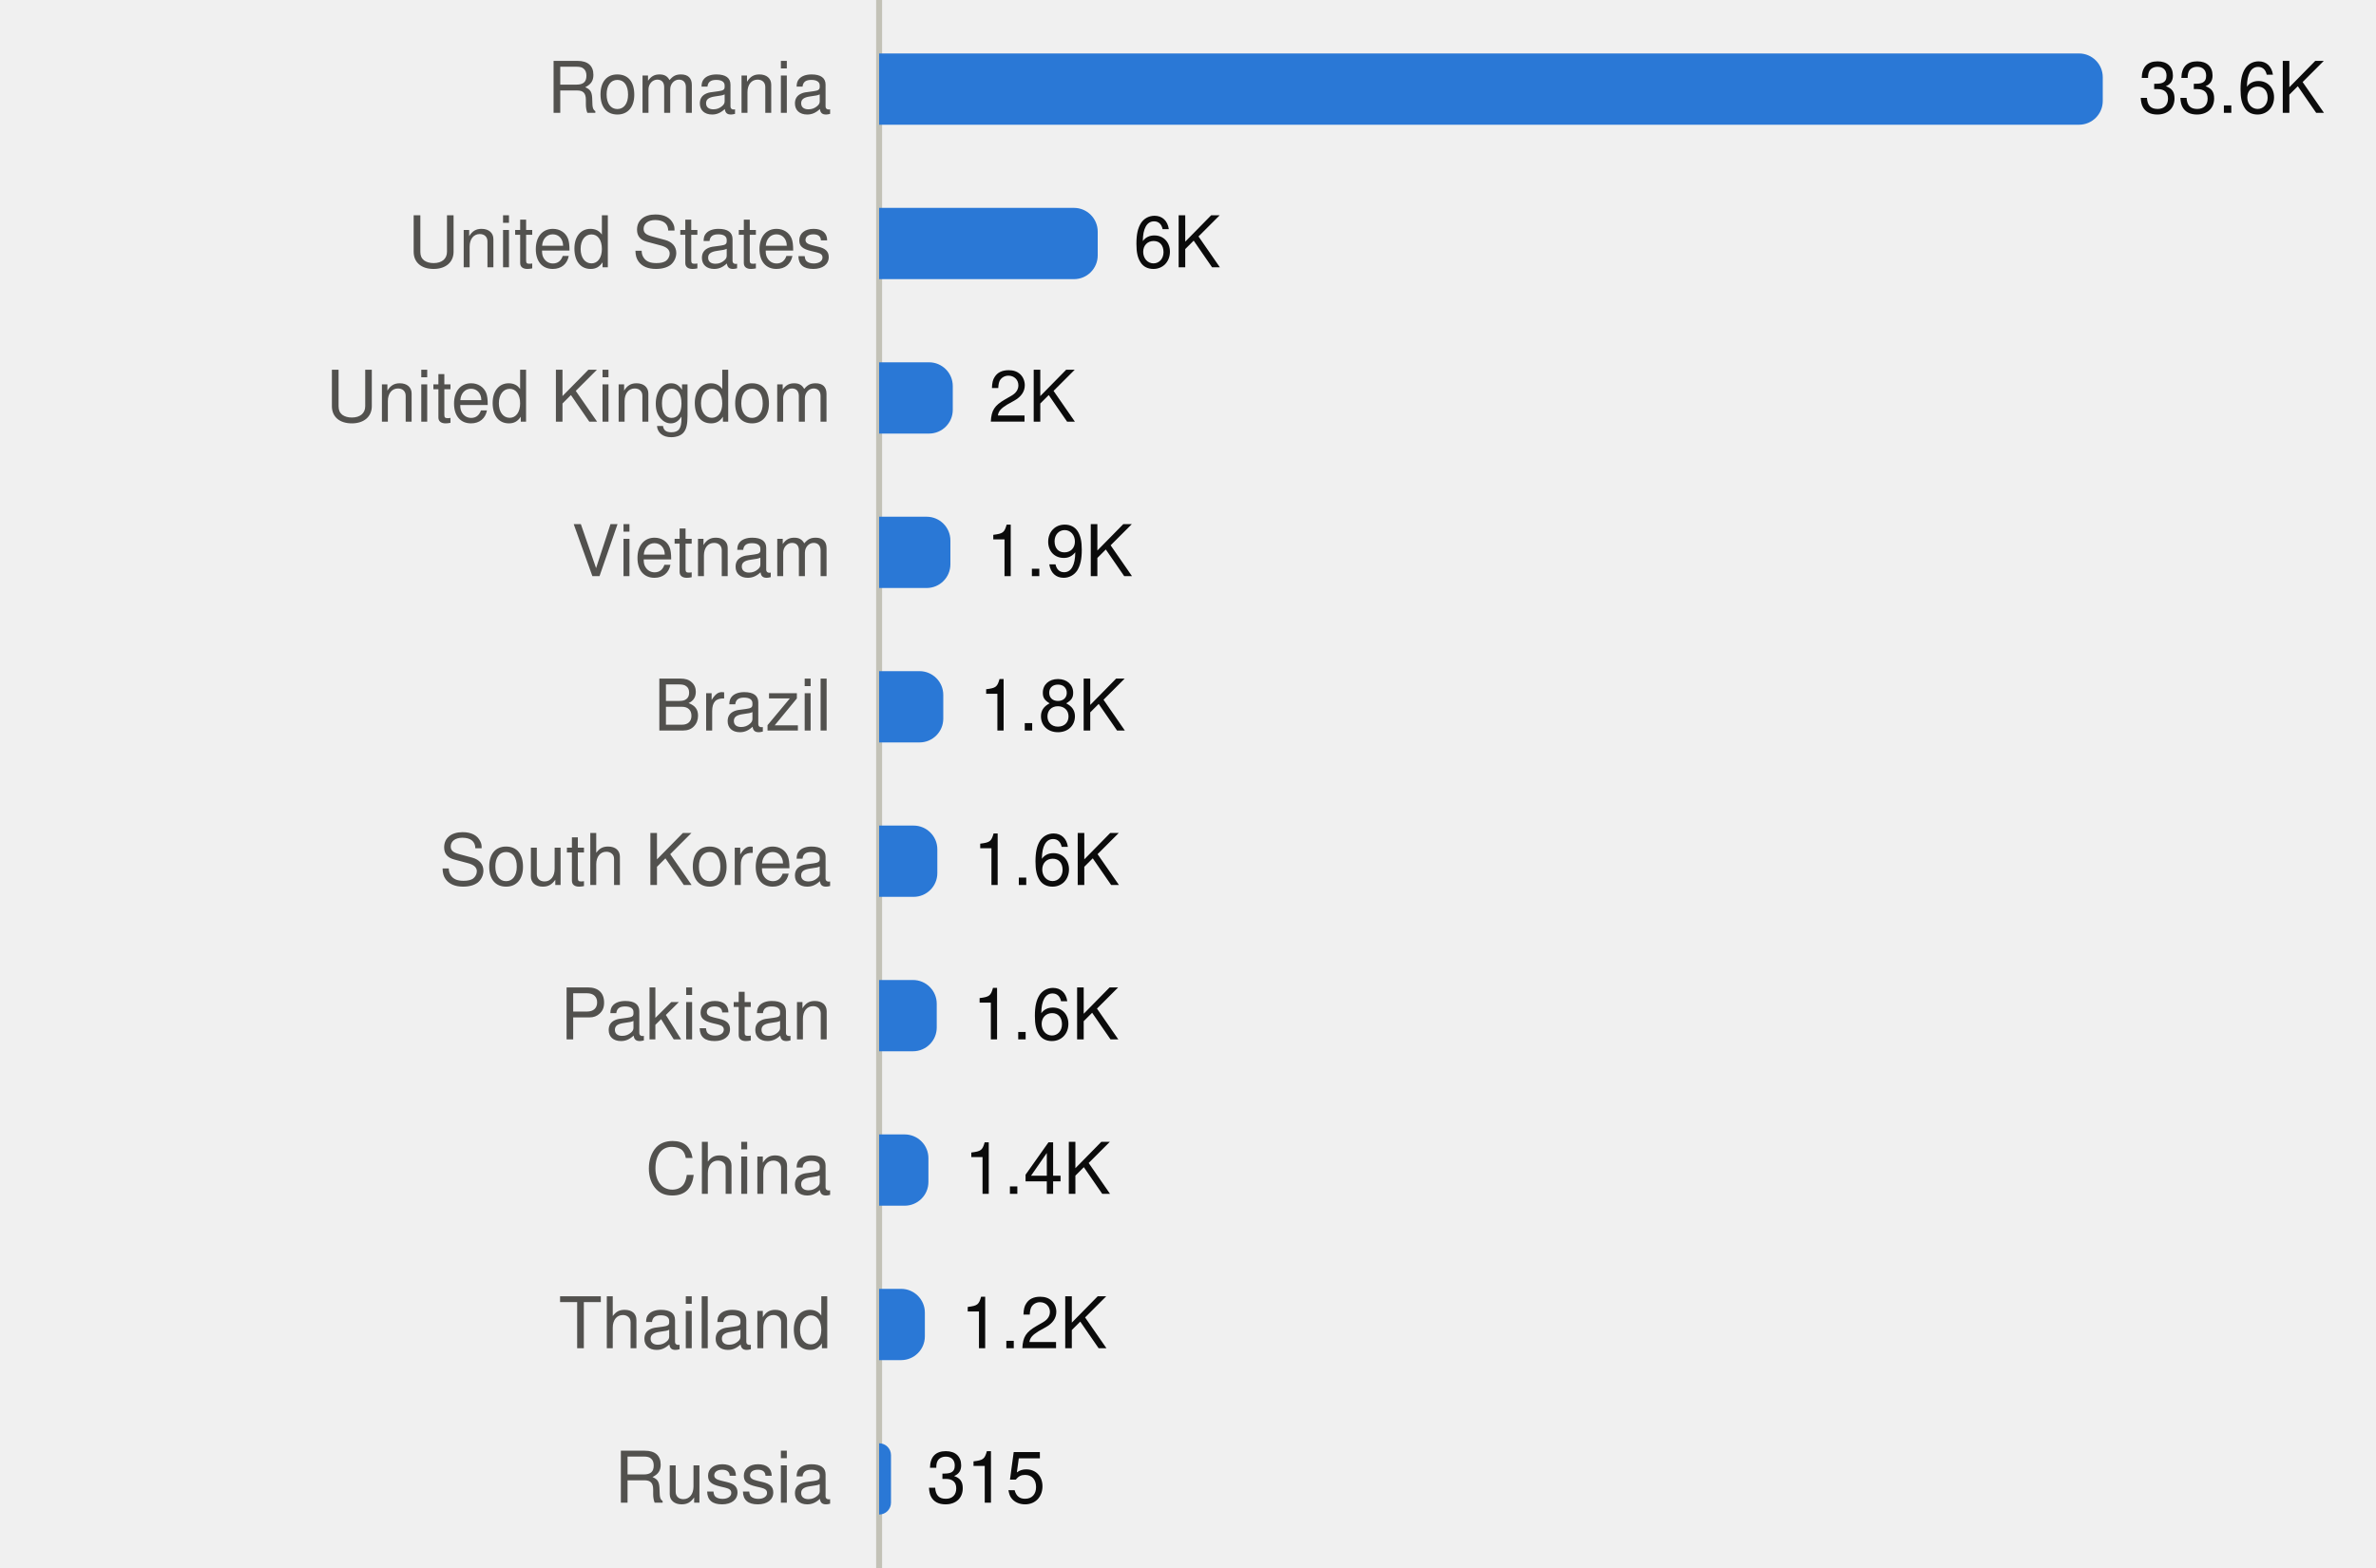
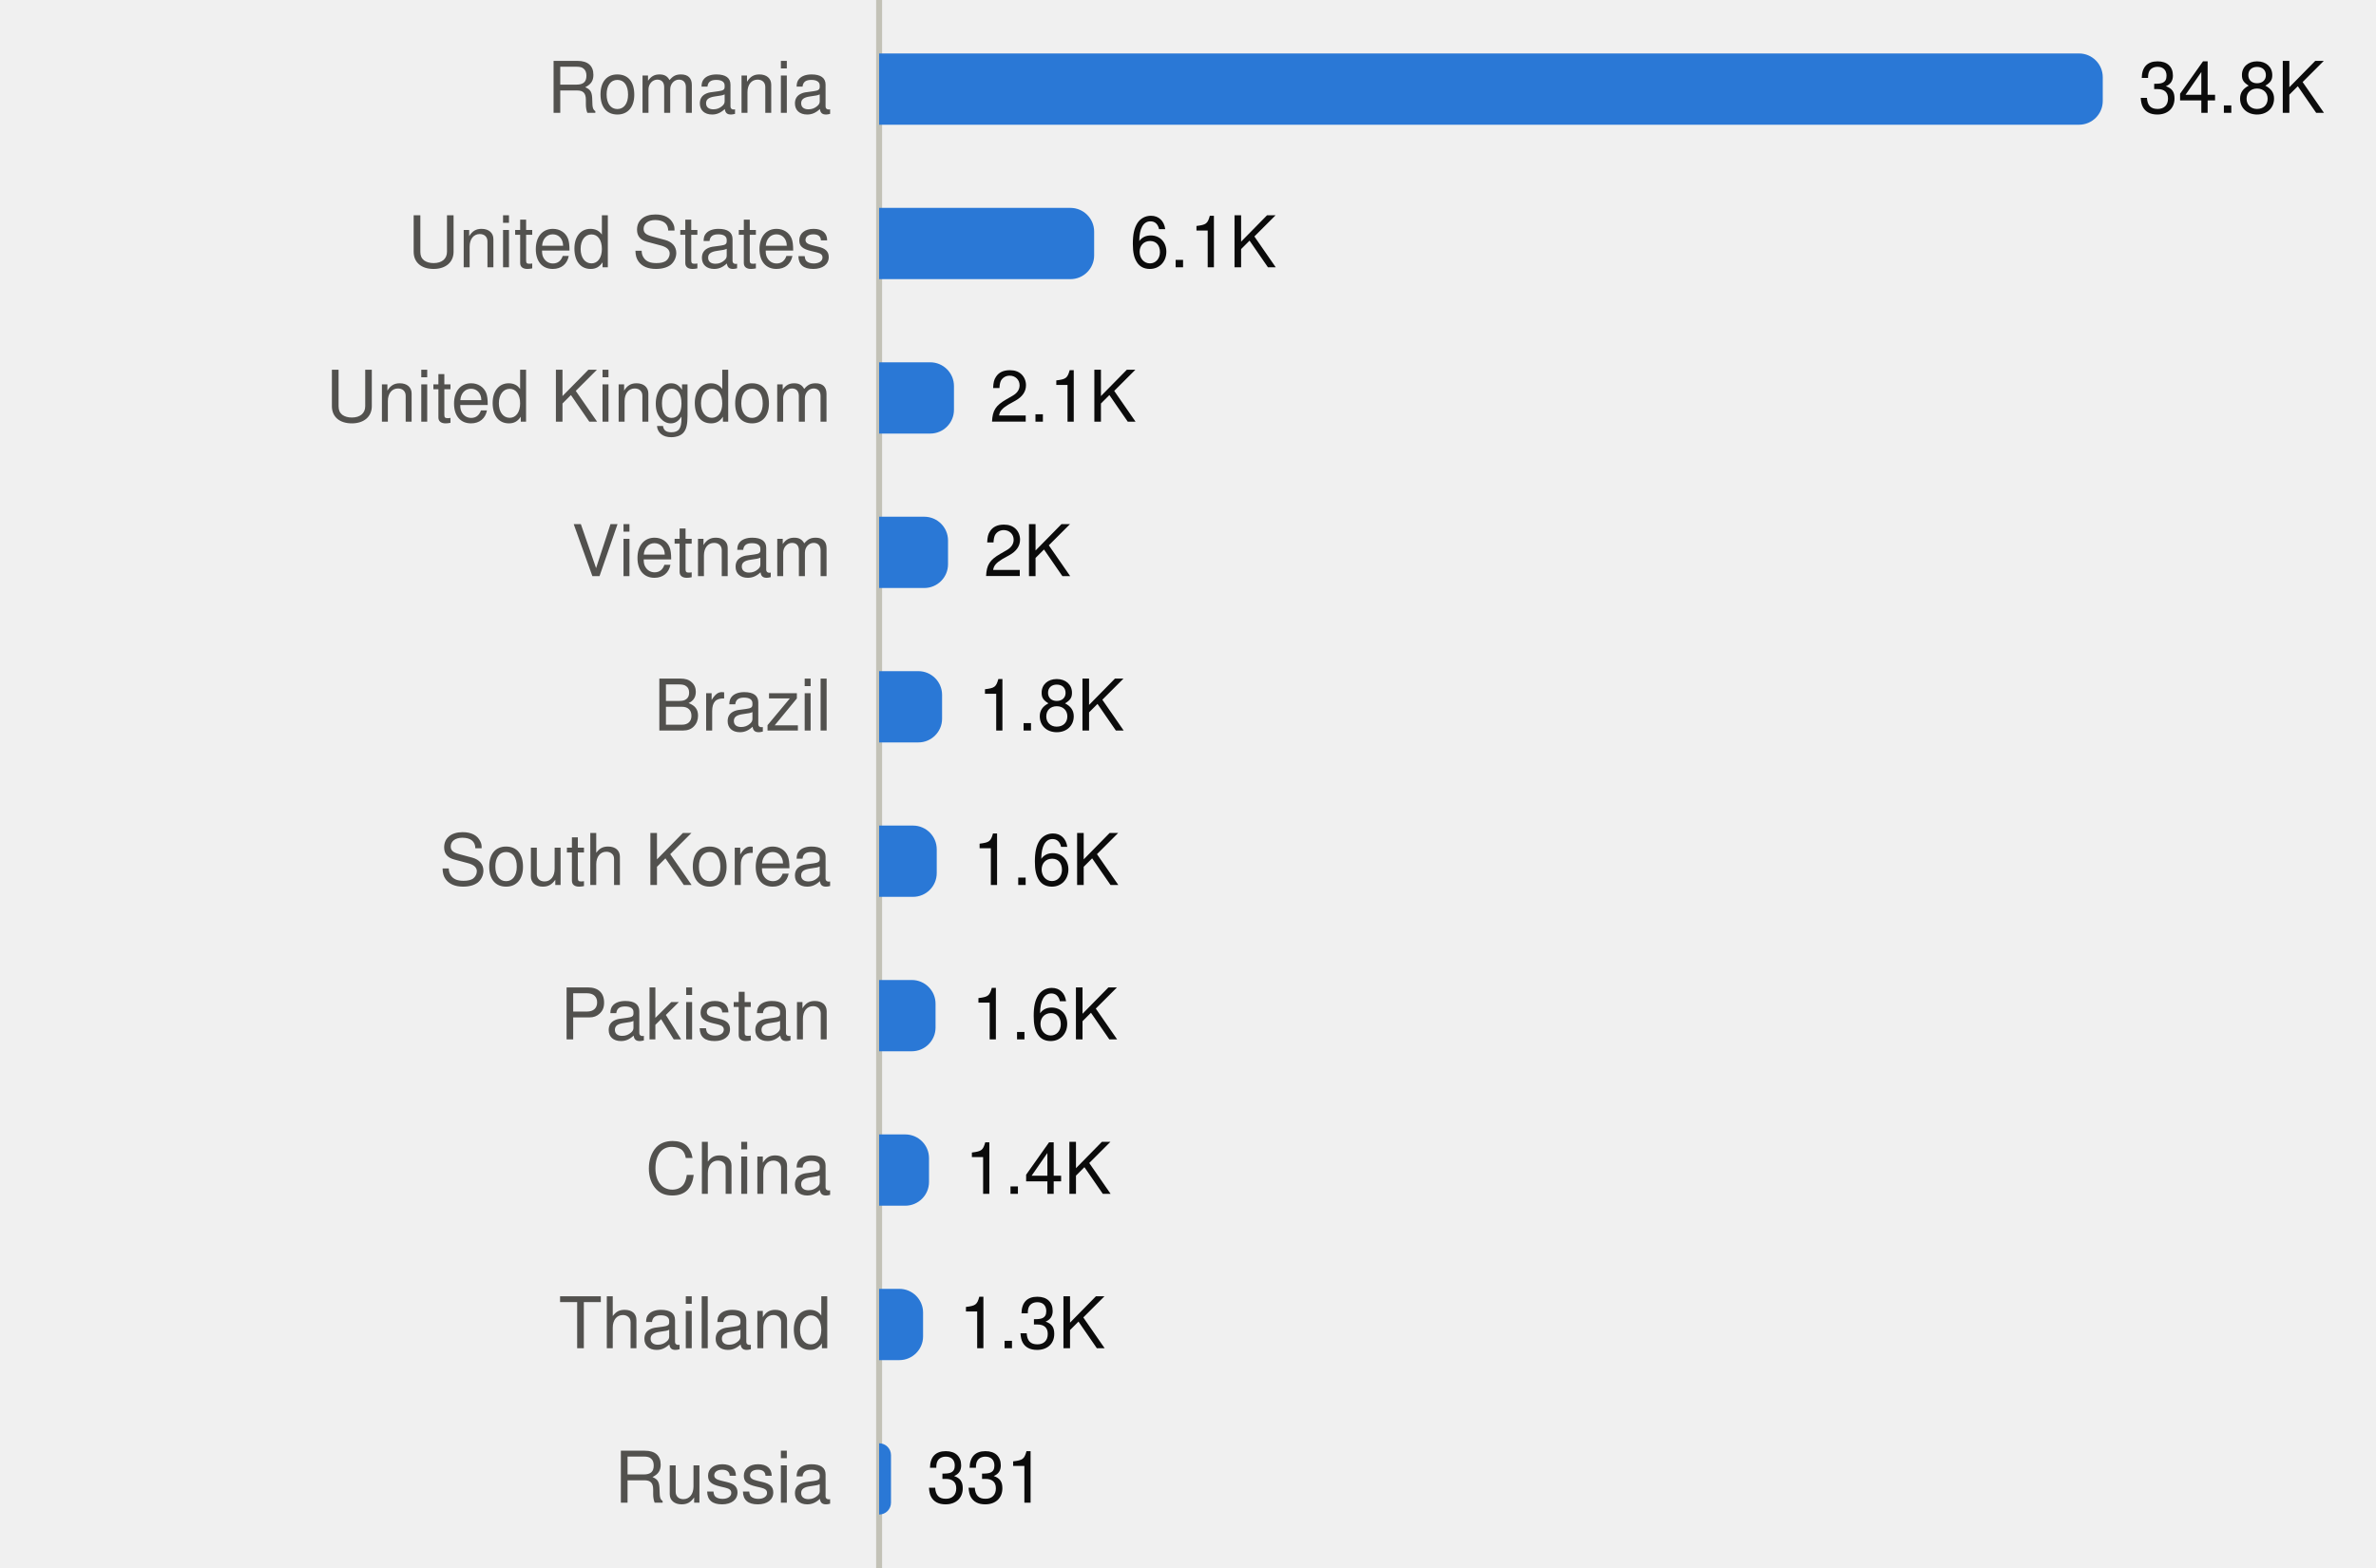
<svg xmlns="http://www.w3.org/2000/svg" viewBox="0 0 400 264" width="400" height="264" role="img">
  <style>
text{font-family:system-ui,-apple-system,"Segoe UI",Helvetica,Arial,sans-serif;font-size:12px}
.mono{font-family:ui-monospace,SFMono-Regular,Menlo,Consolas,monospace;font-size:11.5px}
.ink{fill:#0b0b0b}.ink2{fill:#52514e}.muted{fill:#898781}
.grid{stroke:#e1e0d9}.axis{stroke:#c3c2b7}
.mark{fill:#2a78d6}.line{stroke:#2a78d6;fill:none}.area{fill:#2a78d6;fill-opacity:.1}
.ring{stroke:#ffffff}
@media (prefers-color-scheme:dark){
.ink{fill:#f0efec}.ink2{fill:#c3c2b7}.grid{stroke:#2c2c2a}.axis{stroke:#383835}
.mark{fill:#3987e5}.line{stroke:#3987e5}.area{fill:#3987e5}.ring{stroke:#0d1117}}
</style>
  <line class="axis" x1="148" x2="148" y1="0" y2="264" />
  <text class="ink2" x="140" y="19.0" text-anchor="end">Romania</text>
  <path class="mark" d="M148.0,9.0H350.0A4,4 0 0 1 354.0,13.0V17.0A4,4 0 0 1 350.0,21.0H148.0Z" />
-   <text class="ink" x="360.0" y="19.0">33.6K</text>
+   <text class="ink" x="360.0" y="19.0">34.8K</text>
  <text class="ink2" x="140" y="45.0" text-anchor="end">United States</text>
-   <path class="mark" d="M148.0,35.0H180.8A4,4 0 0 1 184.8,39.0V43.0A4,4 0 0 1 180.8,47.0H148.0Z" />
-   <text class="ink" x="190.8" y="45.0">6K</text>
+   <path class="mark" d="M148.0,35.0H180.2A4,4 0 0 1 184.2,39.0V43.0A4,4 0 0 1 180.2,47.0H148.0Z" />
+   <text class="ink" x="190.2" y="45.0">6.1K</text>
  <text class="ink2" x="140" y="71.0" text-anchor="end">United Kingdom</text>
-   <path class="mark" d="M148.0,61.0H156.4A4,4 0 0 1 160.4,65.0V69.0A4,4 0 0 1 156.4,73.0H148.0Z" />
-   <text class="ink" x="166.4" y="71.0">2K</text>
+   <path class="mark" d="M148.0,61.0H156.6A4,4 0 0 1 160.6,65.0V69.0A4,4 0 0 1 156.6,73.0H148.0Z" />
+   <text class="ink" x="166.6" y="71.0">2.1K</text>
  <text class="ink2" x="140" y="97.0" text-anchor="end">Vietnam</text>
-   <path class="mark" d="M148.0,87.0H156.0A4,4 0 0 1 160.0,91.0V95.0A4,4 0 0 1 156.0,99.0H148.0Z" />
-   <text class="ink" x="166.0" y="97.0">1.9K</text>
+   <path class="mark" d="M148.0,87.0H155.6A4,4 0 0 1 159.6,91.0V95.0A4,4 0 0 1 155.6,99.0H148.0Z" />
+   <text class="ink" x="165.6" y="97.0">2K</text>
  <text class="ink2" x="140" y="123.0" text-anchor="end">Brazil</text>
-   <path class="mark" d="M148.0,113.0H154.8A4,4 0 0 1 158.8,117.0V121.0A4,4 0 0 1 154.8,125.0H148.0Z" />
-   <text class="ink" x="164.8" y="123.0">1.8K</text>
+   <path class="mark" d="M148.0,113.0H154.6A4,4 0 0 1 158.6,117.0V121.0A4,4 0 0 1 154.6,125.0H148.0Z" />
+   <text class="ink" x="164.6" y="123.0">1.8K</text>
  <text class="ink2" x="140" y="149.0" text-anchor="end">South Korea</text>
-   <path class="mark" d="M148.0,139.0H153.8A4,4 0 0 1 157.8,143.0V147.0A4,4 0 0 1 153.8,151.0H148.0Z" />
-   <text class="ink" x="163.8" y="149.0">1.6K</text>
+   <path class="mark" d="M148.0,139.0H153.7A4,4 0 0 1 157.7,143.0V147.0A4,4 0 0 1 153.7,151.0H148.0Z" />
+   <text class="ink" x="163.7" y="149.0">1.6K</text>
  <text class="ink2" x="140" y="175.0" text-anchor="end">Pakistan</text>
-   <path class="mark" d="M148.0,165.0H153.7A4,4 0 0 1 157.7,169.0V173.0A4,4 0 0 1 153.7,177.0H148.0Z" />
-   <text class="ink" x="163.7" y="175.0">1.6K</text>
+   <path class="mark" d="M148.0,165.0H153.5A4,4 0 0 1 157.5,169.0V173.0A4,4 0 0 1 153.5,177.0H148.0Z" />
+   <text class="ink" x="163.5" y="175.0">1.6K</text>
  <text class="ink2" x="140" y="201.0" text-anchor="end">China</text>
-   <path class="mark" d="M148.0,191.0H152.3A4,4 0 0 1 156.3,195.0V199.0A4,4 0 0 1 152.3,203.0H148.0Z" />
-   <text class="ink" x="162.3" y="201.0">1.4K</text>
+   <path class="mark" d="M148.0,191.0H152.4A4,4 0 0 1 156.4,195.0V199.0A4,4 0 0 1 152.4,203.0H148.0Z" />
+   <text class="ink" x="162.4" y="201.0">1.4K</text>
  <text class="ink2" x="140" y="227.0" text-anchor="end">Thailand</text>
-   <path class="mark" d="M148.0,217.0H151.7A4,4 0 0 1 155.7,221.0V225.0A4,4 0 0 1 151.7,229.0H148.0Z" />
-   <text class="ink" x="161.7" y="227.0">1.2K</text>
+   <path class="mark" d="M148.0,217.0H151.4A4,4 0 0 1 155.4,221.0V225.0A4,4 0 0 1 151.4,229.0H148.0Z" />
+   <text class="ink" x="161.4" y="227.0">1.3K</text>
  <text class="ink2" x="140" y="253.0" text-anchor="end">Russia</text>
  <path class="mark" d="M148.0,243.0H148.0A2.0,2.0 0 0 1 150.0,245.0V253.0A2.0,2.0 0 0 1 148.0,255.0H148.0Z" />
-   <text class="ink" x="156.0" y="253.0">315</text>
+   <text class="ink" x="156.0" y="253.0">331</text>
</svg>
